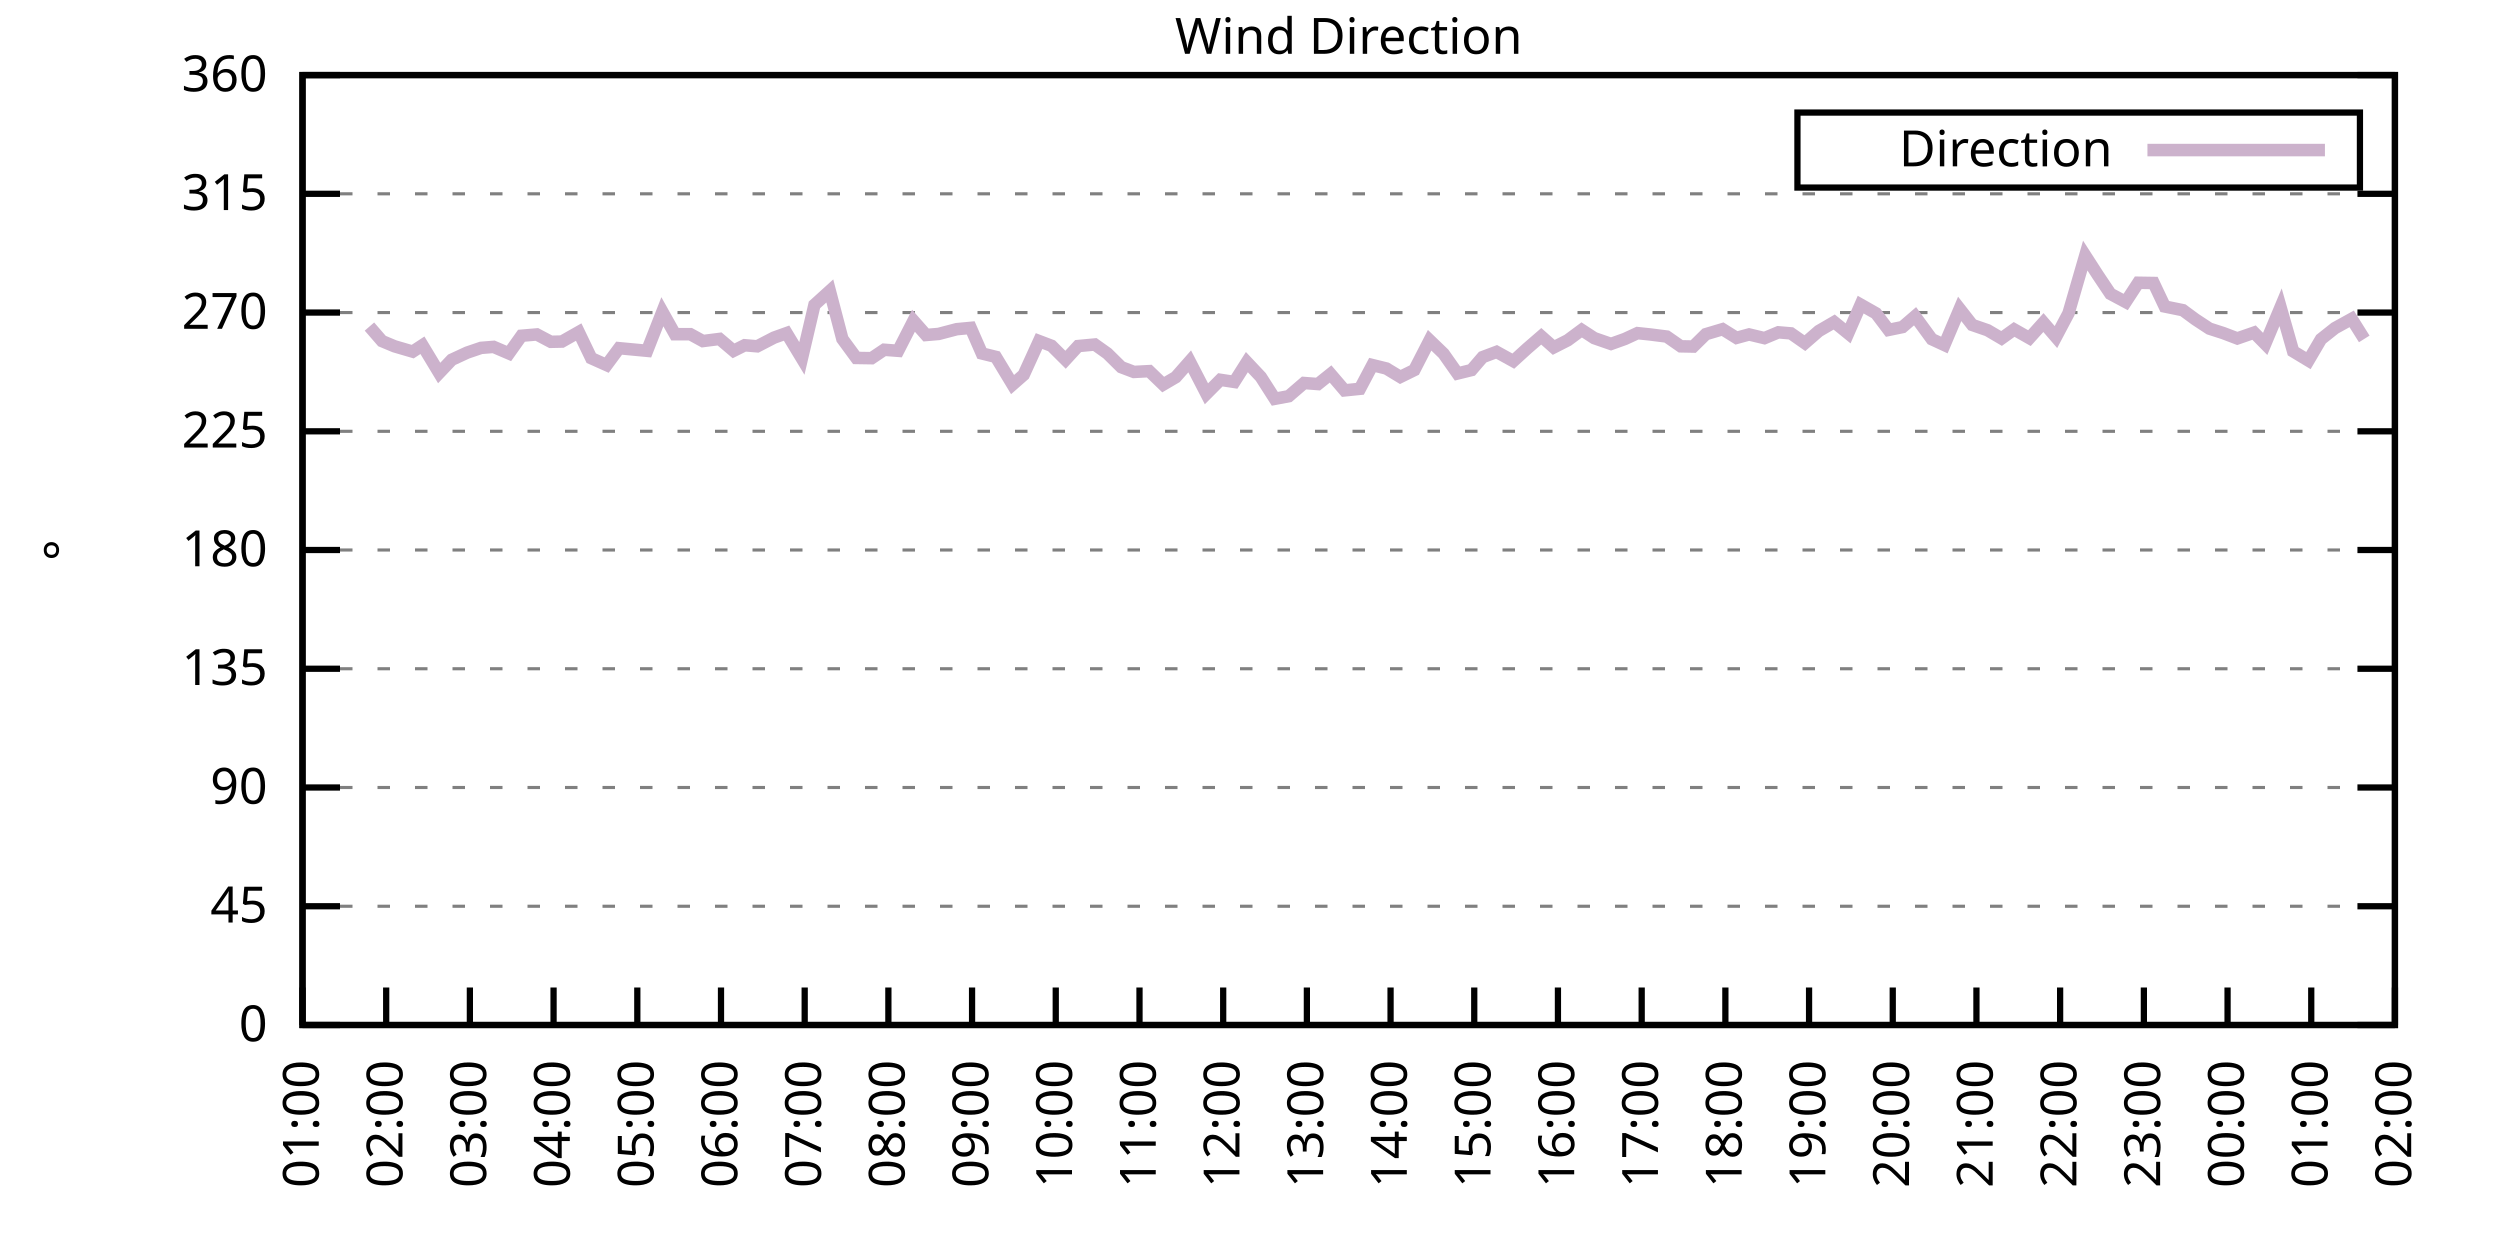
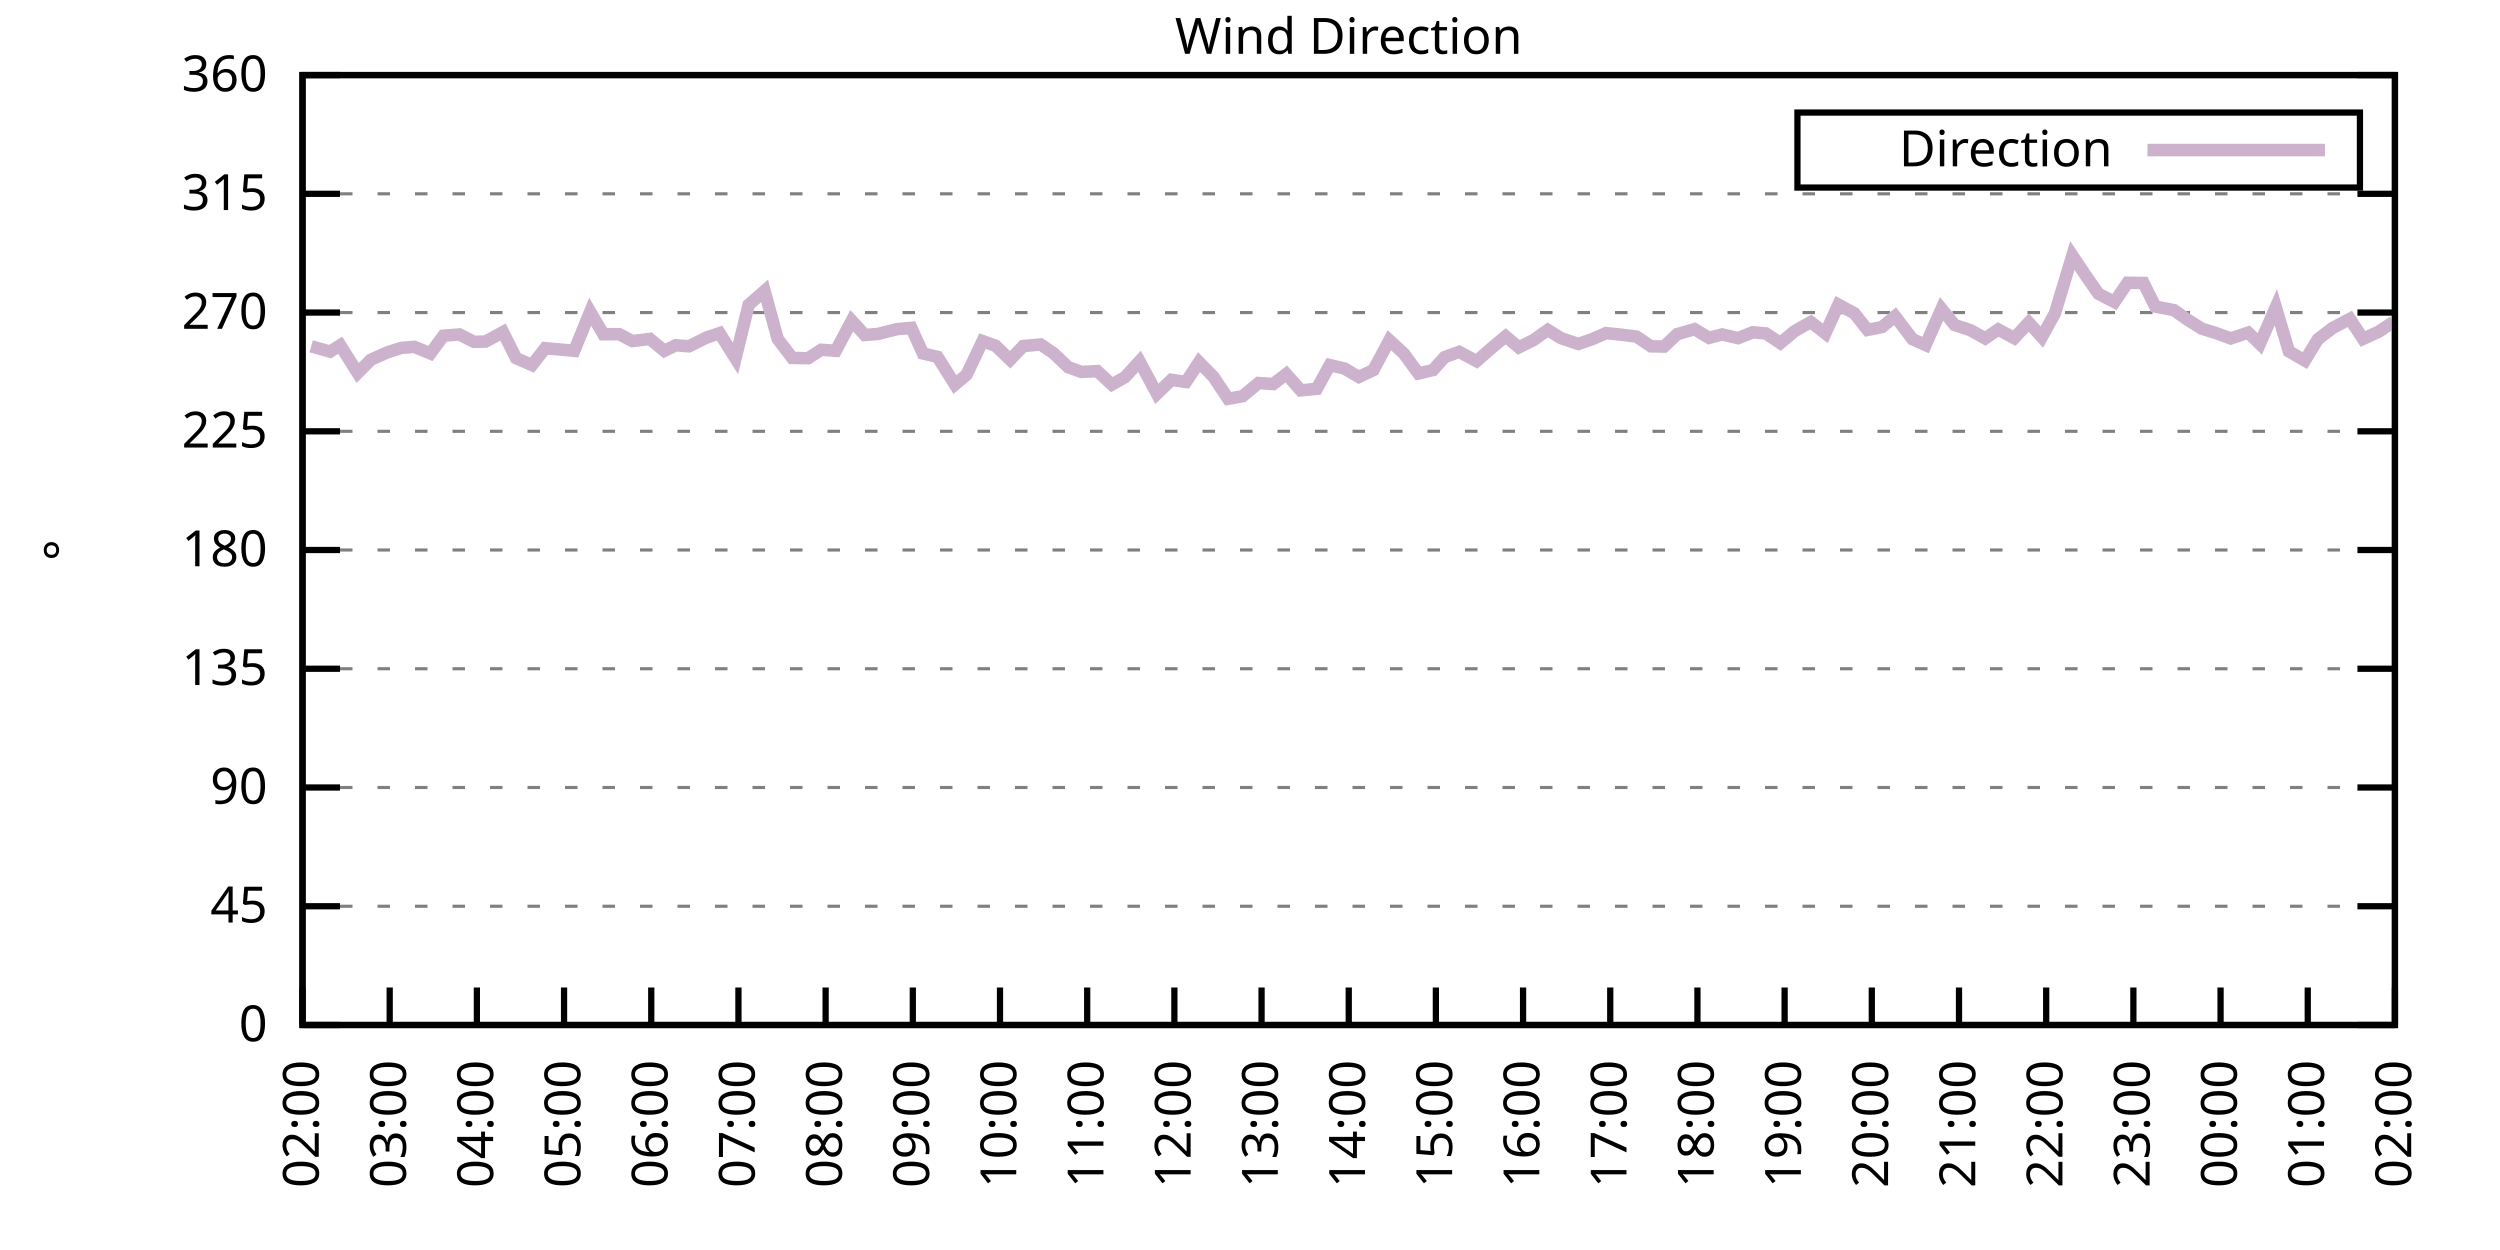
<svg xmlns="http://www.w3.org/2000/svg" xmlns:xlink="http://www.w3.org/1999/xlink" width="400" height="200" viewBox="0 0 400 200">
  <g id="gnuplot_canvas">
    <rect x="0" y="0" width="400" height="200" fill="none" />
    <defs>
      <circle id="gpDot" r="0.5" stroke-width="0.5" stroke="currentColor" />
      <path id="gpPt0" stroke-width="0.333" stroke="currentColor" d="M-1,0 h2 M0,-1 v2" />
      <path id="gpPt1" stroke-width="0.333" stroke="currentColor" d="M-1,-1 L1,1 M1,-1 L-1,1" />
      <path id="gpPt2" stroke-width="0.333" stroke="currentColor" d="M-1,0 L1,0 M0,-1 L0,1 M-1,-1 L1,1 M-1,1 L1,-1" />
      <rect id="gpPt3" stroke-width="0.333" stroke="currentColor" x="-1" y="-1" width="2" height="2" />
      <rect id="gpPt4" stroke-width="0.333" stroke="currentColor" fill="currentColor" x="-1" y="-1" width="2" height="2" />
      <circle id="gpPt5" stroke-width="0.333" stroke="currentColor" cx="0" cy="0" r="1" />
      <use xlink:href="#gpPt5" id="gpPt6" fill="currentColor" stroke="none" />
      <path id="gpPt7" stroke-width="0.333" stroke="currentColor" d="M0,-1.33 L-1.33,0.67 L1.33,0.67 z" />
      <use xlink:href="#gpPt7" id="gpPt8" fill="currentColor" stroke="none" />
      <use xlink:href="#gpPt7" id="gpPt9" stroke="currentColor" transform="rotate(180)" />
      <use xlink:href="#gpPt9" id="gpPt10" fill="currentColor" stroke="none" />
      <use xlink:href="#gpPt3" id="gpPt11" stroke="currentColor" transform="rotate(45)" />
      <use xlink:href="#gpPt11" id="gpPt12" fill="currentColor" stroke="none" />
      <path id="gpPt13" stroke-width="0.333" stroke="currentColor" d="M0,1.330 L1.265,0.411 L0.782,-1.067 L-0.782,-1.076 L-1.265,0.411 z" />
      <use xlink:href="#gpPt13" id="gpPt14" fill="currentColor" stroke="none" />
      <filter id="textbox" filterUnits="objectBoundingBox" x="0" y="0" height="1" width="1">
        <feFlood flood-color="white" flood-opacity="1" result="bgnd" />
        <feComposite in="SourceGraphic" in2="bgnd" operator="atop" />
      </filter>
      <filter id="greybox" filterUnits="objectBoundingBox" x="0" y="0" height="1" width="1">
        <feFlood flood-color="lightgrey" flood-opacity="1" result="grey" />
        <feComposite in="SourceGraphic" in2="grey" operator="atop" />
      </filter>
    </defs>
    <g fill="none" color="white" stroke="currentColor" stroke-width="1.00" stroke-linecap="butt" stroke-linejoin="miter">
</g>
    <g fill="none" color="black" stroke="currentColor" stroke-width="1.00" stroke-linecap="butt" stroke-linejoin="miter">
      <g stroke="none" shape-rendering="crispEdges">
        <polygon fill="rgb(255, 255, 255)" points="48.40,164.00 383.18,164.00 383.18,12.02 48.40,12.02 " />
      </g>
    </g>
    <g fill="none" color="black" stroke="currentColor" stroke-width="1.00" stroke-linecap="butt" stroke-linejoin="miter">
</g>
    <g fill="none" color="black" stroke="black" stroke-width="0.50" stroke-linecap="butt" stroke-linejoin="miter">
</g>
    <g fill="none" color="gray" stroke="currentColor" stroke-width="0.50" stroke-linecap="butt" stroke-linejoin="miter">
      <path stroke="gray" stroke-dasharray="2,4" class="gridline" d="M48.40,164.00 L383.19,164.00  " />
    </g>
    <g fill="none" color="gray" stroke="gray" stroke-width="1.00" stroke-linecap="butt" stroke-linejoin="miter">
</g>
    <g fill="none" color="black" stroke="currentColor" stroke-width="1.00" stroke-linecap="butt" stroke-linejoin="miter">
      <path stroke="black" d="M48.40,164.00 L54.40,164.00 M383.19,164.00 L377.19,164.00  " />
      <g transform="translate(42.80,166.60)" stroke="none" fill="black" font-family="Sans" font-size="8.00" text-anchor="end">
        <text>
          <tspan font-family="Sans"> 0</tspan>
        </text>
      </g>
    </g>
    <g fill="none" color="black" stroke="currentColor" stroke-width="1.00" stroke-linecap="butt" stroke-linejoin="miter">
</g>
    <g fill="none" color="black" stroke="black" stroke-width="0.50" stroke-linecap="butt" stroke-linejoin="miter">
</g>
    <g fill="none" color="gray" stroke="currentColor" stroke-width="0.50" stroke-linecap="butt" stroke-linejoin="miter">
      <path stroke="gray" stroke-dasharray="2,4" class="gridline" d="M48.40,145.00 L383.19,145.00  " />
    </g>
    <g fill="none" color="gray" stroke="gray" stroke-width="1.00" stroke-linecap="butt" stroke-linejoin="miter">
</g>
    <g fill="none" color="black" stroke="currentColor" stroke-width="1.00" stroke-linecap="butt" stroke-linejoin="miter">
      <path stroke="black" d="M48.40,145.00 L54.40,145.00 M383.19,145.00 L377.19,145.00  " />
      <g transform="translate(42.80,147.60)" stroke="none" fill="black" font-family="Sans" font-size="8.00" text-anchor="end">
        <text>
          <tspan font-family="Sans"> 45</tspan>
        </text>
      </g>
    </g>
    <g fill="none" color="black" stroke="currentColor" stroke-width="1.00" stroke-linecap="butt" stroke-linejoin="miter">
</g>
    <g fill="none" color="black" stroke="black" stroke-width="0.50" stroke-linecap="butt" stroke-linejoin="miter">
</g>
    <g fill="none" color="gray" stroke="currentColor" stroke-width="0.50" stroke-linecap="butt" stroke-linejoin="miter">
      <path stroke="gray" stroke-dasharray="2,4" class="gridline" d="M48.40,126.00 L383.19,126.00  " />
    </g>
    <g fill="none" color="gray" stroke="gray" stroke-width="1.00" stroke-linecap="butt" stroke-linejoin="miter">
</g>
    <g fill="none" color="black" stroke="currentColor" stroke-width="1.00" stroke-linecap="butt" stroke-linejoin="miter">
      <path stroke="black" d="M48.40,126.00 L54.40,126.00 M383.19,126.00 L377.19,126.00  " />
      <g transform="translate(42.80,128.60)" stroke="none" fill="black" font-family="Sans" font-size="8.00" text-anchor="end">
        <text>
          <tspan font-family="Sans"> 90</tspan>
        </text>
      </g>
    </g>
    <g fill="none" color="black" stroke="currentColor" stroke-width="1.00" stroke-linecap="butt" stroke-linejoin="miter">
</g>
    <g fill="none" color="black" stroke="black" stroke-width="0.50" stroke-linecap="butt" stroke-linejoin="miter">
</g>
    <g fill="none" color="gray" stroke="currentColor" stroke-width="0.50" stroke-linecap="butt" stroke-linejoin="miter">
      <path stroke="gray" stroke-dasharray="2,4" class="gridline" d="M48.40,107.00 L383.19,107.00  " />
    </g>
    <g fill="none" color="gray" stroke="gray" stroke-width="1.00" stroke-linecap="butt" stroke-linejoin="miter">
</g>
    <g fill="none" color="black" stroke="currentColor" stroke-width="1.00" stroke-linecap="butt" stroke-linejoin="miter">
      <path stroke="black" d="M48.40,107.00 L54.40,107.00 M383.19,107.00 L377.19,107.00  " />
      <g transform="translate(42.80,109.60)" stroke="none" fill="black" font-family="Sans" font-size="8.00" text-anchor="end">
        <text>
          <tspan font-family="Sans"> 135</tspan>
        </text>
      </g>
    </g>
    <g fill="none" color="black" stroke="currentColor" stroke-width="1.00" stroke-linecap="butt" stroke-linejoin="miter">
</g>
    <g fill="none" color="black" stroke="black" stroke-width="0.50" stroke-linecap="butt" stroke-linejoin="miter">
</g>
    <g fill="none" color="gray" stroke="currentColor" stroke-width="0.50" stroke-linecap="butt" stroke-linejoin="miter">
      <path stroke="gray" stroke-dasharray="2,4" class="gridline" d="M48.40,88.00 L383.19,88.00  " />
    </g>
    <g fill="none" color="gray" stroke="gray" stroke-width="1.00" stroke-linecap="butt" stroke-linejoin="miter">
</g>
    <g fill="none" color="black" stroke="currentColor" stroke-width="1.00" stroke-linecap="butt" stroke-linejoin="miter">
      <path stroke="black" d="M48.40,88.00 L54.40,88.00 M383.19,88.00 L377.19,88.00  " />
      <g transform="translate(42.80,90.60)" stroke="none" fill="black" font-family="Sans" font-size="8.00" text-anchor="end">
        <text>
          <tspan font-family="Sans"> 180</tspan>
        </text>
      </g>
    </g>
    <g fill="none" color="black" stroke="currentColor" stroke-width="1.00" stroke-linecap="butt" stroke-linejoin="miter">
</g>
    <g fill="none" color="black" stroke="black" stroke-width="0.50" stroke-linecap="butt" stroke-linejoin="miter">
</g>
    <g fill="none" color="gray" stroke="currentColor" stroke-width="0.50" stroke-linecap="butt" stroke-linejoin="miter">
      <path stroke="gray" stroke-dasharray="2,4" class="gridline" d="M48.40,69.01 L383.19,69.01  " />
    </g>
    <g fill="none" color="gray" stroke="gray" stroke-width="1.00" stroke-linecap="butt" stroke-linejoin="miter">
</g>
    <g fill="none" color="black" stroke="currentColor" stroke-width="1.00" stroke-linecap="butt" stroke-linejoin="miter">
      <path stroke="black" d="M48.40,69.01 L54.40,69.01 M383.19,69.01 L377.19,69.01  " />
      <g transform="translate(42.80,71.61)" stroke="none" fill="black" font-family="Sans" font-size="8.00" text-anchor="end">
        <text>
          <tspan font-family="Sans"> 225</tspan>
        </text>
      </g>
    </g>
    <g fill="none" color="black" stroke="currentColor" stroke-width="1.00" stroke-linecap="butt" stroke-linejoin="miter">
</g>
    <g fill="none" color="black" stroke="black" stroke-width="0.50" stroke-linecap="butt" stroke-linejoin="miter">
</g>
    <g fill="none" color="gray" stroke="currentColor" stroke-width="0.50" stroke-linecap="butt" stroke-linejoin="miter">
      <path stroke="gray" stroke-dasharray="2,4" class="gridline" d="M48.40,50.01 L383.19,50.01  " />
    </g>
    <g fill="none" color="gray" stroke="gray" stroke-width="1.00" stroke-linecap="butt" stroke-linejoin="miter">
</g>
    <g fill="none" color="black" stroke="currentColor" stroke-width="1.00" stroke-linecap="butt" stroke-linejoin="miter">
      <path stroke="black" d="M48.40,50.01 L54.40,50.01 M383.19,50.01 L377.19,50.01  " />
      <g transform="translate(42.80,52.61)" stroke="none" fill="black" font-family="Sans" font-size="8.00" text-anchor="end">
        <text>
          <tspan font-family="Sans"> 270</tspan>
        </text>
      </g>
    </g>
    <g fill="none" color="black" stroke="currentColor" stroke-width="1.00" stroke-linecap="butt" stroke-linejoin="miter">
</g>
    <g fill="none" color="black" stroke="black" stroke-width="0.50" stroke-linecap="butt" stroke-linejoin="miter">
</g>
    <g fill="none" color="gray" stroke="currentColor" stroke-width="0.50" stroke-linecap="butt" stroke-linejoin="miter">
      <path stroke="gray" stroke-dasharray="2,4" class="gridline" d="M48.40,31.01 L383.19,31.01  " />
    </g>
    <g fill="none" color="gray" stroke="gray" stroke-width="1.00" stroke-linecap="butt" stroke-linejoin="miter">
</g>
    <g fill="none" color="black" stroke="currentColor" stroke-width="1.00" stroke-linecap="butt" stroke-linejoin="miter">
      <path stroke="black" d="M48.40,31.01 L54.40,31.01 M383.19,31.01 L377.19,31.01  " />
      <g transform="translate(42.80,33.61)" stroke="none" fill="black" font-family="Sans" font-size="8.00" text-anchor="end">
        <text>
          <tspan font-family="Sans"> 315</tspan>
        </text>
      </g>
    </g>
    <g fill="none" color="black" stroke="currentColor" stroke-width="1.00" stroke-linecap="butt" stroke-linejoin="miter">
</g>
    <g fill="none" color="black" stroke="black" stroke-width="0.50" stroke-linecap="butt" stroke-linejoin="miter">
</g>
    <g fill="none" color="gray" stroke="currentColor" stroke-width="0.50" stroke-linecap="butt" stroke-linejoin="miter">
      <path stroke="gray" stroke-dasharray="2,4" class="gridline" d="M48.40,12.01 L383.19,12.01  " />
    </g>
    <g fill="none" color="gray" stroke="gray" stroke-width="1.00" stroke-linecap="butt" stroke-linejoin="miter">
</g>
    <g fill="none" color="black" stroke="currentColor" stroke-width="1.00" stroke-linecap="butt" stroke-linejoin="miter">
      <path stroke="black" d="M48.40,12.01 L54.40,12.01 M383.19,12.01 L377.19,12.01  " />
      <g transform="translate(42.80,14.61)" stroke="none" fill="black" font-family="Sans" font-size="8.00" text-anchor="end">
        <text>
          <tspan font-family="Sans"> 360</tspan>
        </text>
      </g>
    </g>
    <g fill="none" color="black" stroke="currentColor" stroke-width="1.00" stroke-linecap="butt" stroke-linejoin="miter">
      <path stroke="black" d="M48.40,164.00 L48.40,158.00  " />
      <g transform="translate(51.00,169.60) rotate(270.00)" stroke="none" fill="black" font-family="Sans" font-size="8.00" text-anchor="end">
        <text>
-           <tspan font-family="Sans">01:00</tspan>
-         </text>
-       </g>
-     </g>
-     <g fill="none" color="black" stroke="currentColor" stroke-width="1.00" stroke-linecap="butt" stroke-linejoin="miter">
-       <path stroke="black" d="M61.79,164.00 L61.79,158.00  " />
-       <g transform="translate(64.39,169.60) rotate(270.00)" stroke="none" fill="black" font-family="Sans" font-size="8.00" text-anchor="end">
-         <text>
          <tspan font-family="Sans">02:00</tspan>
        </text>
      </g>
    </g>
    <g fill="none" color="black" stroke="currentColor" stroke-width="1.00" stroke-linecap="butt" stroke-linejoin="miter">
-       <path stroke="black" d="M75.18,164.00 L75.18,158.00  " />
-       <g transform="translate(77.78,169.60) rotate(270.00)" stroke="none" fill="black" font-family="Sans" font-size="8.00" text-anchor="end">
+       <path stroke="black" d="M62.35,164.00 L62.35,158.00  " />
+       <g transform="translate(64.95,169.60) rotate(270.00)" stroke="none" fill="black" font-family="Sans" font-size="8.00" text-anchor="end">
        <text>
          <tspan font-family="Sans">03:00</tspan>
        </text>
      </g>
    </g>
    <g fill="none" color="black" stroke="currentColor" stroke-width="1.00" stroke-linecap="butt" stroke-linejoin="miter">
-       <path stroke="black" d="M88.57,164.00 L88.57,158.00  " />
-       <g transform="translate(91.17,169.60) rotate(270.00)" stroke="none" fill="black" font-family="Sans" font-size="8.00" text-anchor="end">
+       <path stroke="black" d="M76.30,164.00 L76.30,158.00  " />
+       <g transform="translate(78.90,169.60) rotate(270.00)" stroke="none" fill="black" font-family="Sans" font-size="8.00" text-anchor="end">
        <text>
          <tspan font-family="Sans">04:00</tspan>
        </text>
      </g>
    </g>
    <g fill="none" color="black" stroke="currentColor" stroke-width="1.00" stroke-linecap="butt" stroke-linejoin="miter">
-       <path stroke="black" d="M101.97,164.00 L101.97,158.00  " />
-       <g transform="translate(104.57,169.60) rotate(270.00)" stroke="none" fill="black" font-family="Sans" font-size="8.00" text-anchor="end">
+       <path stroke="black" d="M90.25,164.00 L90.25,158.00  " />
+       <g transform="translate(92.85,169.60) rotate(270.00)" stroke="none" fill="black" font-family="Sans" font-size="8.00" text-anchor="end">
        <text>
          <tspan font-family="Sans">05:00</tspan>
        </text>
      </g>
    </g>
    <g fill="none" color="black" stroke="currentColor" stroke-width="1.00" stroke-linecap="butt" stroke-linejoin="miter">
-       <path stroke="black" d="M115.36,164.00 L115.36,158.00  " />
-       <g transform="translate(117.96,169.60) rotate(270.00)" stroke="none" fill="black" font-family="Sans" font-size="8.00" text-anchor="end">
+       <path stroke="black" d="M104.20,164.00 L104.20,158.00  " />
+       <g transform="translate(106.80,169.60) rotate(270.00)" stroke="none" fill="black" font-family="Sans" font-size="8.00" text-anchor="end">
        <text>
          <tspan font-family="Sans">06:00</tspan>
        </text>
      </g>
    </g>
    <g fill="none" color="black" stroke="currentColor" stroke-width="1.00" stroke-linecap="butt" stroke-linejoin="miter">
-       <path stroke="black" d="M128.75,164.00 L128.75,158.00  " />
-       <g transform="translate(131.35,169.60) rotate(270.00)" stroke="none" fill="black" font-family="Sans" font-size="8.00" text-anchor="end">
+       <path stroke="black" d="M118.15,164.00 L118.15,158.00  " />
+       <g transform="translate(120.75,169.60) rotate(270.00)" stroke="none" fill="black" font-family="Sans" font-size="8.00" text-anchor="end">
        <text>
          <tspan font-family="Sans">07:00</tspan>
        </text>
      </g>
    </g>
    <g fill="none" color="black" stroke="currentColor" stroke-width="1.00" stroke-linecap="butt" stroke-linejoin="miter">
-       <path stroke="black" d="M142.14,164.00 L142.14,158.00  " />
-       <g transform="translate(144.74,169.60) rotate(270.00)" stroke="none" fill="black" font-family="Sans" font-size="8.00" text-anchor="end">
+       <path stroke="black" d="M132.10,164.00 L132.10,158.00  " />
+       <g transform="translate(134.70,169.60) rotate(270.00)" stroke="none" fill="black" font-family="Sans" font-size="8.00" text-anchor="end">
        <text>
          <tspan font-family="Sans">08:00</tspan>
        </text>
      </g>
    </g>
    <g fill="none" color="black" stroke="currentColor" stroke-width="1.00" stroke-linecap="butt" stroke-linejoin="miter">
-       <path stroke="black" d="M155.53,164.00 L155.53,158.00  " />
-       <g transform="translate(158.13,169.60) rotate(270.00)" stroke="none" fill="black" font-family="Sans" font-size="8.00" text-anchor="end">
+       <path stroke="black" d="M146.05,164.00 L146.05,158.00  " />
+       <g transform="translate(148.65,169.60) rotate(270.00)" stroke="none" fill="black" font-family="Sans" font-size="8.00" text-anchor="end">
        <text>
          <tspan font-family="Sans">09:00</tspan>
        </text>
      </g>
    </g>
    <g fill="none" color="black" stroke="currentColor" stroke-width="1.00" stroke-linecap="butt" stroke-linejoin="miter">
-       <path stroke="black" d="M168.92,164.00 L168.92,158.00  " />
-       <g transform="translate(171.52,169.60) rotate(270.00)" stroke="none" fill="black" font-family="Sans" font-size="8.00" text-anchor="end">
+       <path stroke="black" d="M160.00,164.00 L160.00,158.00  " />
+       <g transform="translate(162.60,169.60) rotate(270.00)" stroke="none" fill="black" font-family="Sans" font-size="8.00" text-anchor="end">
        <text>
          <tspan font-family="Sans">10:00</tspan>
        </text>
      </g>
    </g>
    <g fill="none" color="black" stroke="currentColor" stroke-width="1.00" stroke-linecap="butt" stroke-linejoin="miter">
-       <path stroke="black" d="M182.32,164.00 L182.32,158.00  " />
-       <g transform="translate(184.92,169.60) rotate(270.00)" stroke="none" fill="black" font-family="Sans" font-size="8.00" text-anchor="end">
+       <path stroke="black" d="M173.95,164.00 L173.95,158.00  " />
+       <g transform="translate(176.55,169.60) rotate(270.00)" stroke="none" fill="black" font-family="Sans" font-size="8.00" text-anchor="end">
        <text>
          <tspan font-family="Sans">11:00</tspan>
        </text>
      </g>
    </g>
    <g fill="none" color="black" stroke="currentColor" stroke-width="1.00" stroke-linecap="butt" stroke-linejoin="miter">
-       <path stroke="black" d="M195.71,164.00 L195.71,158.00  " />
-       <g transform="translate(198.31,169.60) rotate(270.00)" stroke="none" fill="black" font-family="Sans" font-size="8.00" text-anchor="end">
+       <path stroke="black" d="M187.90,164.00 L187.90,158.00  " />
+       <g transform="translate(190.50,169.60) rotate(270.00)" stroke="none" fill="black" font-family="Sans" font-size="8.00" text-anchor="end">
        <text>
          <tspan font-family="Sans">12:00</tspan>
        </text>
      </g>
    </g>
    <g fill="none" color="black" stroke="currentColor" stroke-width="1.00" stroke-linecap="butt" stroke-linejoin="miter">
-       <path stroke="black" d="M209.10,164.00 L209.10,158.00  " />
-       <g transform="translate(211.70,169.60) rotate(270.00)" stroke="none" fill="black" font-family="Sans" font-size="8.00" text-anchor="end">
+       <path stroke="black" d="M201.85,164.00 L201.85,158.00  " />
+       <g transform="translate(204.45,169.60) rotate(270.00)" stroke="none" fill="black" font-family="Sans" font-size="8.00" text-anchor="end">
        <text>
          <tspan font-family="Sans">13:00</tspan>
        </text>
      </g>
    </g>
    <g fill="none" color="black" stroke="currentColor" stroke-width="1.00" stroke-linecap="butt" stroke-linejoin="miter">
-       <path stroke="black" d="M222.49,164.00 L222.49,158.00  " />
-       <g transform="translate(225.09,169.60) rotate(270.00)" stroke="none" fill="black" font-family="Sans" font-size="8.00" text-anchor="end">
+       <path stroke="black" d="M215.80,164.00 L215.80,158.00  " />
+       <g transform="translate(218.40,169.60) rotate(270.00)" stroke="none" fill="black" font-family="Sans" font-size="8.00" text-anchor="end">
        <text>
          <tspan font-family="Sans">14:00</tspan>
        </text>
      </g>
    </g>
    <g fill="none" color="black" stroke="currentColor" stroke-width="1.00" stroke-linecap="butt" stroke-linejoin="miter">
-       <path stroke="black" d="M235.88,164.00 L235.88,158.00  " />
-       <g transform="translate(238.48,169.60) rotate(270.00)" stroke="none" fill="black" font-family="Sans" font-size="8.00" text-anchor="end">
+       <path stroke="black" d="M229.74,164.00 L229.74,158.00  " />
+       <g transform="translate(232.34,169.60) rotate(270.00)" stroke="none" fill="black" font-family="Sans" font-size="8.00" text-anchor="end">
        <text>
          <tspan font-family="Sans">15:00</tspan>
        </text>
      </g>
    </g>
    <g fill="none" color="black" stroke="currentColor" stroke-width="1.00" stroke-linecap="butt" stroke-linejoin="miter">
-       <path stroke="black" d="M249.27,164.00 L249.27,158.00  " />
-       <g transform="translate(251.87,169.60) rotate(270.00)" stroke="none" fill="black" font-family="Sans" font-size="8.00" text-anchor="end">
+       <path stroke="black" d="M243.69,164.00 L243.69,158.00  " />
+       <g transform="translate(246.29,169.60) rotate(270.00)" stroke="none" fill="black" font-family="Sans" font-size="8.00" text-anchor="end">
        <text>
          <tspan font-family="Sans">16:00</tspan>
        </text>
      </g>
    </g>
    <g fill="none" color="black" stroke="currentColor" stroke-width="1.00" stroke-linecap="butt" stroke-linejoin="miter">
-       <path stroke="black" d="M262.67,164.00 L262.67,158.00  " />
-       <g transform="translate(265.27,169.60) rotate(270.00)" stroke="none" fill="black" font-family="Sans" font-size="8.00" text-anchor="end">
+       <path stroke="black" d="M257.64,164.00 L257.64,158.00  " />
+       <g transform="translate(260.24,169.60) rotate(270.00)" stroke="none" fill="black" font-family="Sans" font-size="8.00" text-anchor="end">
        <text>
          <tspan font-family="Sans">17:00</tspan>
        </text>
      </g>
    </g>
    <g fill="none" color="black" stroke="currentColor" stroke-width="1.00" stroke-linecap="butt" stroke-linejoin="miter">
-       <path stroke="black" d="M276.06,164.00 L276.06,158.00  " />
-       <g transform="translate(278.66,169.60) rotate(270.00)" stroke="none" fill="black" font-family="Sans" font-size="8.00" text-anchor="end">
+       <path stroke="black" d="M271.59,164.00 L271.59,158.00  " />
+       <g transform="translate(274.19,169.60) rotate(270.00)" stroke="none" fill="black" font-family="Sans" font-size="8.00" text-anchor="end">
        <text>
          <tspan font-family="Sans">18:00</tspan>
        </text>
      </g>
    </g>
    <g fill="none" color="black" stroke="currentColor" stroke-width="1.00" stroke-linecap="butt" stroke-linejoin="miter">
-       <path stroke="black" d="M289.45,164.00 L289.45,158.00  " />
-       <g transform="translate(292.05,169.60) rotate(270.00)" stroke="none" fill="black" font-family="Sans" font-size="8.00" text-anchor="end">
+       <path stroke="black" d="M285.54,164.00 L285.54,158.00  " />
+       <g transform="translate(288.14,169.60) rotate(270.00)" stroke="none" fill="black" font-family="Sans" font-size="8.00" text-anchor="end">
        <text>
          <tspan font-family="Sans">19:00</tspan>
        </text>
      </g>
    </g>
    <g fill="none" color="black" stroke="currentColor" stroke-width="1.00" stroke-linecap="butt" stroke-linejoin="miter">
-       <path stroke="black" d="M302.84,164.00 L302.84,158.00  " />
-       <g transform="translate(305.44,169.60) rotate(270.00)" stroke="none" fill="black" font-family="Sans" font-size="8.00" text-anchor="end">
+       <path stroke="black" d="M299.49,164.00 L299.49,158.00  " />
+       <g transform="translate(302.09,169.60) rotate(270.00)" stroke="none" fill="black" font-family="Sans" font-size="8.00" text-anchor="end">
        <text>
          <tspan font-family="Sans">20:00</tspan>
        </text>
      </g>
    </g>
    <g fill="none" color="black" stroke="currentColor" stroke-width="1.00" stroke-linecap="butt" stroke-linejoin="miter">
-       <path stroke="black" d="M316.23,164.00 L316.23,158.00  " />
-       <g transform="translate(318.83,169.60) rotate(270.00)" stroke="none" fill="black" font-family="Sans" font-size="8.00" text-anchor="end">
+       <path stroke="black" d="M313.44,164.00 L313.44,158.00  " />
+       <g transform="translate(316.04,169.60) rotate(270.00)" stroke="none" fill="black" font-family="Sans" font-size="8.00" text-anchor="end">
        <text>
          <tspan font-family="Sans">21:00</tspan>
        </text>
      </g>
    </g>
    <g fill="none" color="black" stroke="currentColor" stroke-width="1.00" stroke-linecap="butt" stroke-linejoin="miter">
-       <path stroke="black" d="M329.62,164.00 L329.62,158.00  " />
-       <g transform="translate(332.22,169.60) rotate(270.00)" stroke="none" fill="black" font-family="Sans" font-size="8.00" text-anchor="end">
+       <path stroke="black" d="M327.39,164.00 L327.39,158.00  " />
+       <g transform="translate(329.99,169.60) rotate(270.00)" stroke="none" fill="black" font-family="Sans" font-size="8.00" text-anchor="end">
        <text>
          <tspan font-family="Sans">22:00</tspan>
        </text>
      </g>
    </g>
    <g fill="none" color="black" stroke="currentColor" stroke-width="1.00" stroke-linecap="butt" stroke-linejoin="miter">
-       <path stroke="black" d="M343.02,164.00 L343.02,158.00  " />
-       <g transform="translate(345.62,169.60) rotate(270.00)" stroke="none" fill="black" font-family="Sans" font-size="8.00" text-anchor="end">
+       <path stroke="black" d="M341.34,164.00 L341.34,158.00  " />
+       <g transform="translate(343.94,169.60) rotate(270.00)" stroke="none" fill="black" font-family="Sans" font-size="8.00" text-anchor="end">
        <text>
          <tspan font-family="Sans">23:00</tspan>
        </text>
      </g>
    </g>
    <g fill="none" color="black" stroke="currentColor" stroke-width="1.00" stroke-linecap="butt" stroke-linejoin="miter">
-       <path stroke="black" d="M356.41,164.00 L356.41,158.00  " />
-       <g transform="translate(359.01,169.60) rotate(270.00)" stroke="none" fill="black" font-family="Sans" font-size="8.00" text-anchor="end">
+       <path stroke="black" d="M355.29,164.00 L355.29,158.00  " />
+       <g transform="translate(357.89,169.60) rotate(270.00)" stroke="none" fill="black" font-family="Sans" font-size="8.00" text-anchor="end">
        <text>
          <tspan font-family="Sans">00:00</tspan>
        </text>
      </g>
    </g>
    <g fill="none" color="black" stroke="currentColor" stroke-width="1.00" stroke-linecap="butt" stroke-linejoin="miter">
-       <path stroke="black" d="M369.80,164.00 L369.80,158.00  " />
-       <g transform="translate(372.40,169.60) rotate(270.00)" stroke="none" fill="black" font-family="Sans" font-size="8.00" text-anchor="end">
+       <path stroke="black" d="M369.24,164.00 L369.24,158.00  " />
+       <g transform="translate(371.84,169.60) rotate(270.00)" stroke="none" fill="black" font-family="Sans" font-size="8.00" text-anchor="end">
        <text>
          <tspan font-family="Sans">01:00</tspan>
        </text>
      </g>
    </g>
    <g fill="none" color="black" stroke="currentColor" stroke-width="1.00" stroke-linecap="butt" stroke-linejoin="miter">
      <path stroke="black" d="M383.19,164.00 L383.19,158.00  " />
      <g transform="translate(385.79,169.60) rotate(270.00)" stroke="none" fill="black" font-family="Sans" font-size="8.00" text-anchor="end">
        <text>
          <tspan font-family="Sans">02:00</tspan>
        </text>
      </g>
    </g>
    <g fill="none" color="black" stroke="currentColor" stroke-width="1.00" stroke-linecap="butt" stroke-linejoin="miter">
</g>
    <g fill="none" color="black" stroke="currentColor" stroke-width="1.00" stroke-linecap="butt" stroke-linejoin="miter">
      <path stroke="black" d="M48.40,12.01 L48.40,164.00 L383.19,164.00 L383.19,12.01 L48.40,12.01 Z  " />
    </g>
    <g fill="none" color="black" stroke="currentColor" stroke-width="1.00" stroke-linecap="butt" stroke-linejoin="miter">
</g>
    <g fill="none" color="black" stroke="currentColor" stroke-width="1.00" stroke-linecap="butt" stroke-linejoin="miter">
      <path stroke="black" d="M287.59,30.01 L287.59,18.01 L377.59,18.01 L377.59,30.01 L287.59,30.01 Z  " />
    </g>
    <g id="Wind_direction_plot_1">
      <g fill="none" color="white" stroke="black" stroke-width="2.00" stroke-linecap="butt" stroke-linejoin="miter">
</g>
      <g fill="none" color="black" stroke="currentColor" stroke-width="2.00" stroke-linecap="butt" stroke-linejoin="miter">
        <g transform="translate(337.99,26.61)" stroke="none" fill="black" font-family="Sans" font-size="8.00" text-anchor="end">
          <text>
            <tspan font-family="Sans">Direction</tspan>
          </text>
        </g>
      </g>
      <g fill="none" color="black" stroke="currentColor" stroke-width="2.00" stroke-linecap="butt" stroke-linejoin="miter">
-         <path stroke="rgb(204, 178, 204)" d="M343.59,24.01 L371.99,24.01 M59.11,52.25 L61.12,54.57 L63.13,55.41 L66.03,56.26 L67.59,55.24 L70.27,59.68   L72.28,57.56 L74.74,56.42 L76.97,55.66 L78.98,55.50 L81.43,56.55 L83.44,53.72 L85.90,53.51 L88.13,54.69   L89.91,54.65 L92.59,53.13 L94.60,57.31 L97.06,58.41 L99.06,55.71 L103.53,56.13 L105.98,49.88 L107.99,53.47   L110.45,53.47 L112.46,54.57 L115.13,54.23 L117.37,56.13 L119.15,55.24 L121.16,55.41 L123.84,54.02 L125.85,53.30   L128.30,57.35 L130.31,48.78 L132.77,46.55 L134.78,54.23 L137.01,57.27 L139.46,57.31 L141.47,55.96 L143.70,56.13   L146.16,51.32 L148.17,53.60 L150.18,53.43 L153.08,52.67 L155.31,52.46 L157.10,56.55 L159.33,57.10 L162.01,61.53   L163.79,59.97 L166.25,54.57 L168.25,55.33 L170.49,57.56 L172.50,55.37 L175.17,55.12 L177.18,56.55 L179.41,58.75   L181.42,59.51 L183.88,59.38 L186.11,61.53 L188.12,60.35 L190.35,57.82 L193.03,63.01 L195.26,60.77 L197.49,61.11   L199.50,57.94 L201.73,60.31 L203.97,63.81 L206.20,63.39 L208.65,61.28 L210.88,61.45 L212.89,59.84 L215.13,62.46   L217.58,62.21 L219.59,58.41 L221.82,58.96 L224.05,60.31 L226.29,59.21 L228.74,54.44 L230.97,56.59 L233.20,59.76   L235.44,59.21 L237.22,57.14 L239.45,56.30 L242.13,57.78 L244.36,55.75 L246.60,53.81 L248.60,55.58 L250.84,54.44   L253.07,52.79 L255.08,54.10 L257.76,55.03 L259.99,54.23 L262.00,53.30 L264.00,53.51 L266.68,53.85 L268.92,55.41   L270.92,55.45 L272.93,53.47 L275.61,52.67 L277.84,54.06 L279.85,53.51 L282.31,54.10 L284.54,53.17 L286.55,53.34   L288.78,54.90 L291.01,52.96 L293.47,51.53 L295.70,53.34 L297.71,48.74 L300.16,50.13 L302.17,52.79 L304.40,52.33   L306.41,50.60 L309.09,54.27 L311.10,55.20 L313.55,49.42 L315.56,51.99 L318.02,52.84 L320.25,54.15 L322.26,52.71   L324.71,54.10 L326.95,51.61 L328.95,53.93 L330.96,50.13 L333.64,40.89 L335.65,44.01 L337.66,47.01 L340.11,48.32   L342.12,45.24 L344.58,45.28 L346.36,49.04 L349.26,49.63 L351.27,51.11 L353.51,52.58 L355.74,53.30 L357.97,54.15   L360.65,53.22 L362.43,55.03 L364.89,49.16 L366.90,56.21 L369.35,57.69 L371.36,54.27 L373.59,52.50 L376.27,51.02   L378.28,54.23  " />
+         <path stroke="rgb(204, 178, 204)" d="M343.59,24.01 L371.99,24.01 M49.79,55.41 L52.82,56.26 L54.44,55.24 L57.23,59.68 L59.33,57.56 L61.88,56.42   L64.21,55.66 L66.30,55.50 L68.86,56.55 L70.95,53.72 L73.51,53.51 L75.83,54.69 L77.69,54.65 L80.48,53.13   L82.58,57.31 L85.13,58.41 L87.23,55.71 L91.88,56.13 L94.43,49.88 L96.53,53.47 L99.08,53.47 L101.18,54.57   L103.97,54.23 L106.29,56.13 L108.15,55.24 L110.24,55.41 L113.03,54.02 L115.13,53.30 L117.68,57.35 L119.78,48.78   L122.33,46.55 L124.43,54.23 L126.75,57.27 L129.31,57.31 L131.40,55.96 L133.72,56.13 L136.28,51.32 L138.37,53.60   L140.47,53.43 L143.49,52.67 L145.81,52.46 L147.67,56.55 L150.00,57.10 L152.79,61.53 L154.65,59.97 L157.21,54.57   L159.30,55.33 L161.62,57.56 L163.72,55.37 L166.51,55.12 L168.60,56.55 L170.92,58.75 L173.02,59.51 L175.57,59.38   L177.90,61.53 L179.99,60.35 L182.32,57.82 L185.11,63.01 L187.43,60.77 L189.76,61.11 L191.85,57.94 L194.17,60.31   L196.50,63.81 L198.82,63.39 L201.38,61.28 L203.71,61.45 L205.80,59.84 L208.12,62.46 L210.68,62.21 L212.77,58.41   L215.10,58.96 L217.42,60.31 L219.75,59.21 L222.30,54.44 L224.63,56.59 L226.95,59.76 L229.28,59.21 L231.14,57.14   L233.46,56.30 L236.25,57.78 L238.58,55.75 L240.90,53.81 L243.00,55.58 L245.32,54.44 L247.65,52.79 L249.74,54.10   L252.53,55.03 L254.85,54.23 L256.95,53.30 L259.04,53.51 L261.83,53.85 L264.15,55.41 L266.25,55.45 L268.34,53.47   L271.13,52.67 L273.45,54.06 L275.55,53.51 L278.10,54.10 L280.43,53.17 L282.52,53.34 L284.85,54.90 L287.17,52.96   L289.73,51.53 L292.05,53.34 L294.15,48.74 L296.70,50.13 L298.80,52.79 L301.12,52.33 L303.21,50.60 L306.00,54.27   L308.09,55.20 L310.65,49.42 L312.74,51.99 L315.30,52.84 L317.63,54.15 L319.72,52.71 L322.28,54.10 L324.60,51.61   L326.69,53.93 L328.79,50.13 L331.58,40.89 L333.67,44.01 L335.76,47.01 L338.32,48.32 L340.41,45.24 L342.97,45.28   L344.83,49.04 L347.85,49.63 L349.94,51.11 L352.27,52.58 L354.59,53.30 L356.92,54.15 L359.71,53.22 L361.57,55.03   L364.13,49.16 L366.22,56.21 L368.78,57.69 L370.87,54.27 L373.19,52.50 L375.98,51.02 L378.08,54.23 L380.63,53.05   L382.96,51.49  " />
      </g>
    </g>
    <g fill="none" color="black" stroke="currentColor" stroke-width="2.00" stroke-linecap="butt" stroke-linejoin="miter">
</g>
    <g fill="none" color="black" stroke="black" stroke-width="1.00" stroke-linecap="butt" stroke-linejoin="miter">
</g>
    <g fill="none" color="black" stroke="currentColor" stroke-width="1.00" stroke-linecap="butt" stroke-linejoin="miter">
      <path stroke="black" d="M48.40,12.01 L48.40,164.00 L383.19,164.00 L383.19,12.01 L48.40,12.01 Z  " />
      <g transform="translate(12.80,88.01) rotate(270.00)" stroke="none" fill="black" font-family="Sans" font-size="8.00" text-anchor="middle">
        <text>
          <tspan font-family="Sans">°</tspan>
        </text>
      </g>
    </g>
    <g fill="none" color="black" stroke="currentColor" stroke-width="1.00" stroke-linecap="butt" stroke-linejoin="miter">
</g>
    <g fill="none" color="black" stroke="currentColor" stroke-width="1.00" stroke-linecap="butt" stroke-linejoin="miter">
      <g transform="translate(215.79,8.61)" stroke="none" fill="black" font-family="Sans" font-size="8.00" text-anchor="middle">
        <text>
          <tspan font-family="Sans">Wind Direction</tspan>
        </text>
      </g>
    </g>
    <g fill="none" color="black" stroke="currentColor" stroke-width="1.00" stroke-linecap="butt" stroke-linejoin="miter">
</g>
  </g>
</svg>
